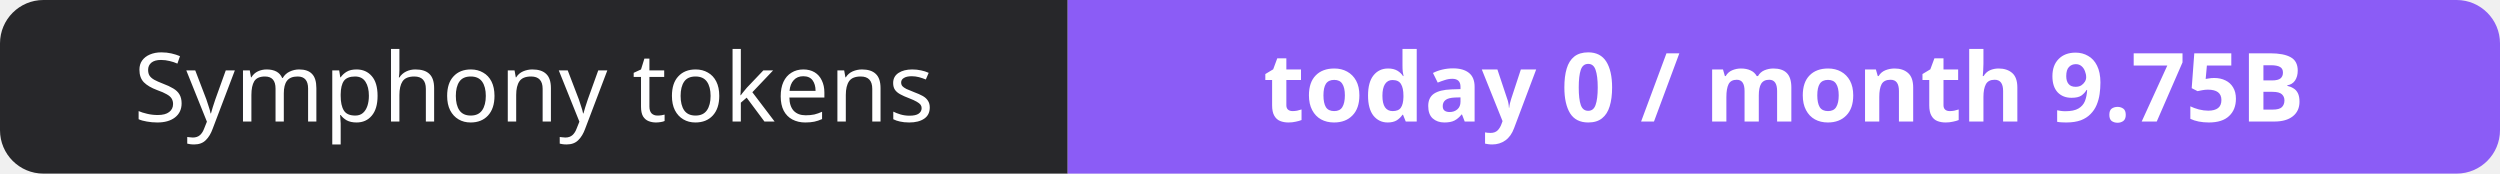
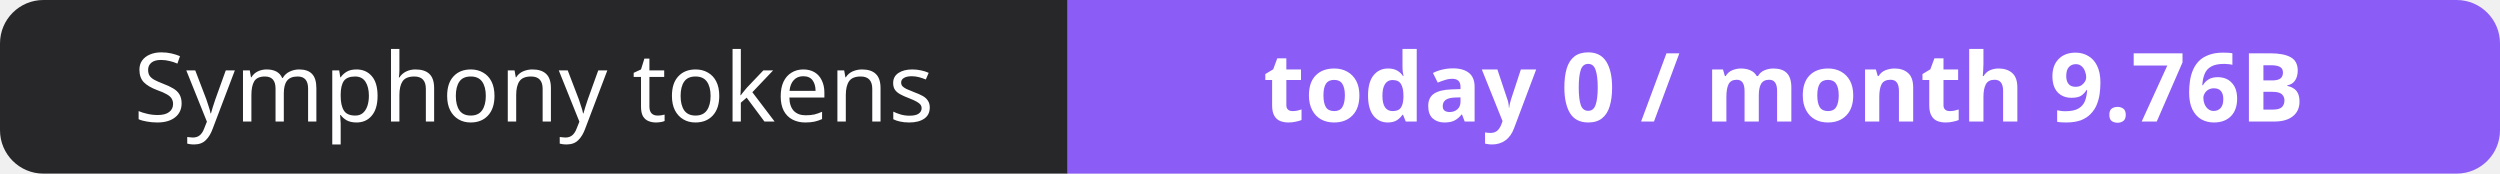
- <svg xmlns="http://www.w3.org/2000/svg" width="288" height="20" role="img" aria-label="Symphony tokens: today 0 / month 9.75B">
+ <svg xmlns="http://www.w3.org/2000/svg" width="288" height="20" role="img" aria-label="Symphony tokens: today 0 / month 9.76B">
  <clipPath id="r">
    <rect width="288" height="20" rx="5" fill="#fff" />
  </clipPath>
  <g clip-path="url(#r)">
    <rect width="123" height="20" fill="#27272a" />
    <rect x="123" width="165" height="20" fill="#8b5cf6" />
  </g>
  <g fill="#fff" text-anchor="middle" font-family="Verdana,Geneva,sans-serif" font-size="11">
    <text x="61.5" y="14">Symphony tokens</text>
-     <text x="205.5" y="14" font-weight="700">today 0 / month 9.75B</text>
+     <text x="205.5" y="14" font-weight="700">today 0 / month 9.76B</text>
  </g>
</svg>
